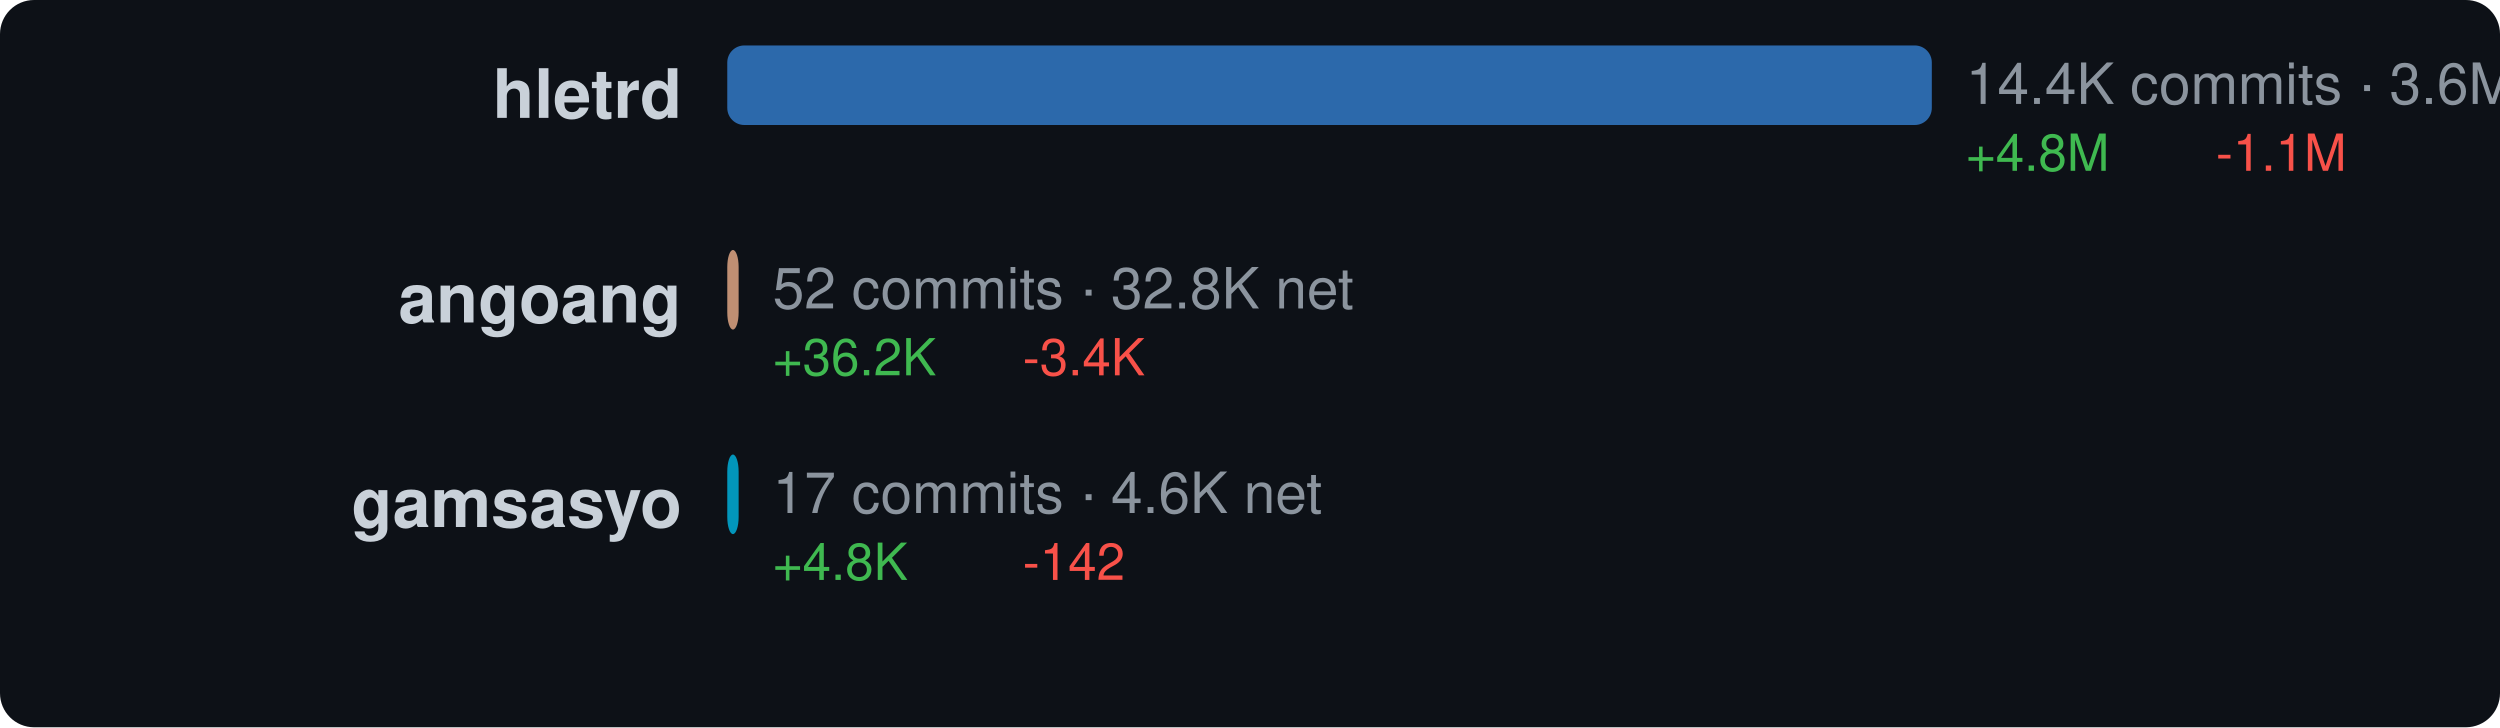
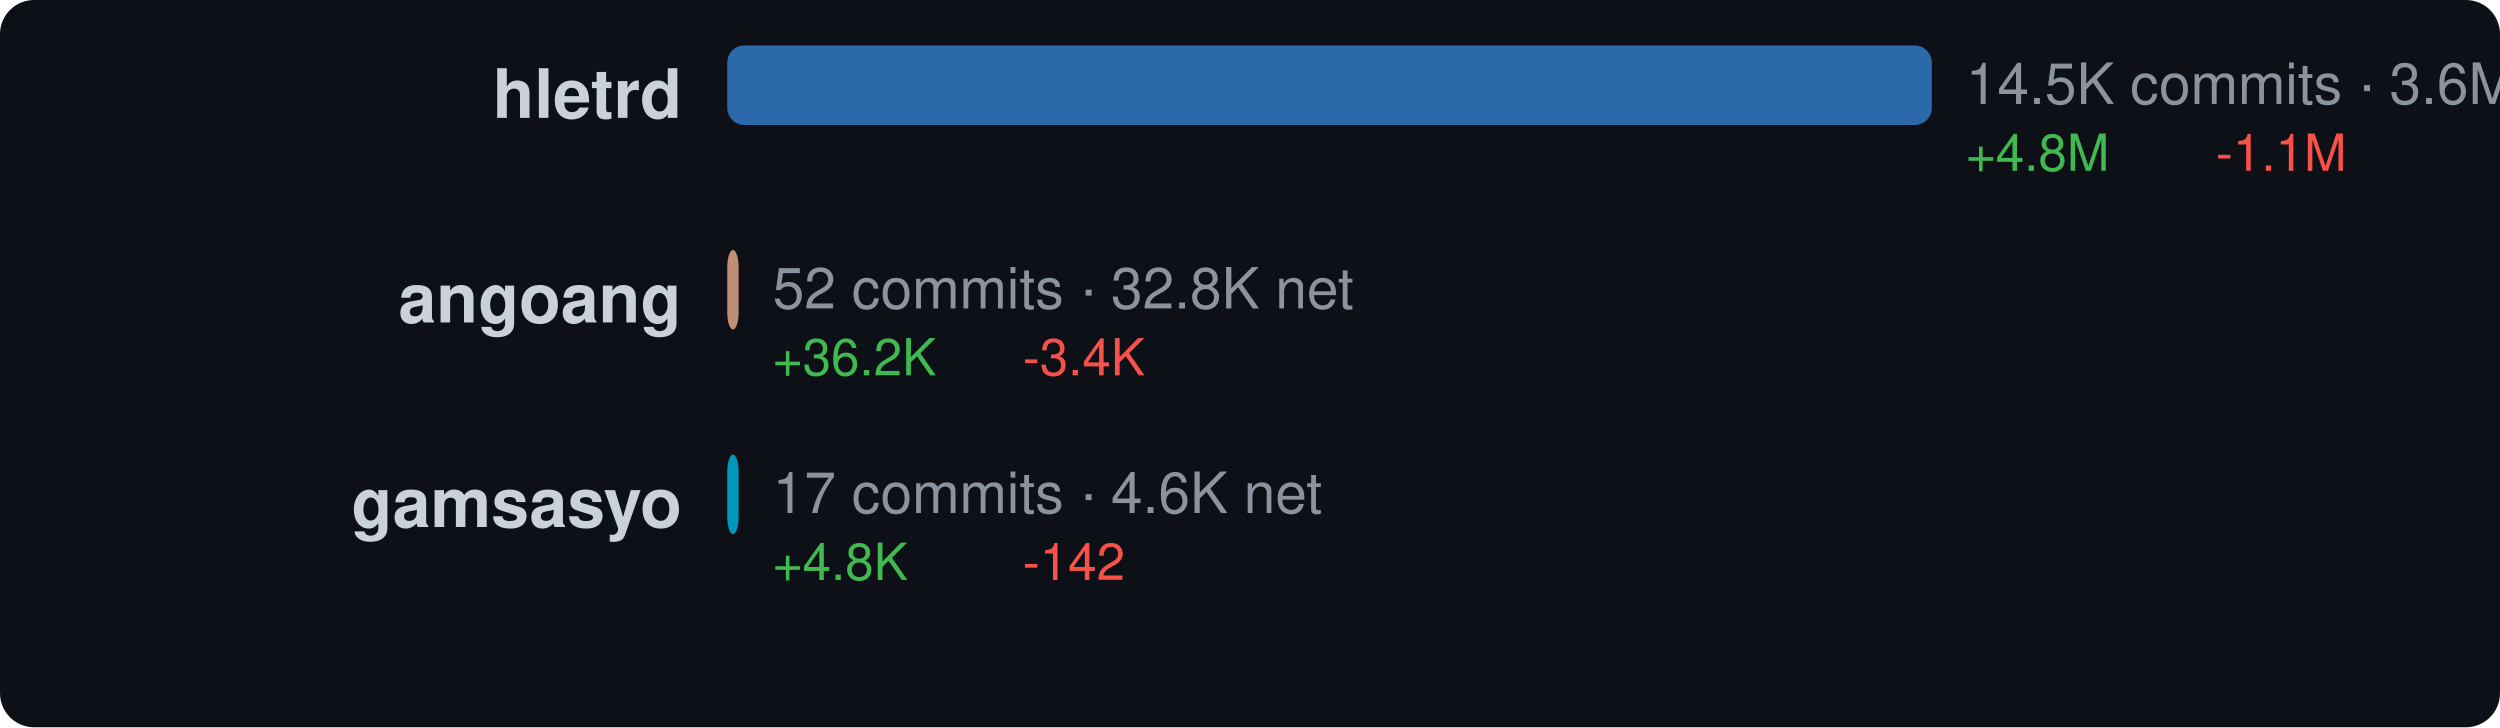
<svg xmlns="http://www.w3.org/2000/svg" width="440" height="128" viewBox="0 0 440 128">
  <style>text { dominant-baseline: central; }</style>
  <rect width="100%" height="100%" rx="6" fill="#0d1117" />
  <text x="120" y="18" text-anchor="end" fill="#c9d1d9" font-size="12" font-family="Segoe UI,Helvetica,Arial,sans-serif" font-weight="600">hletrd</text>
  <rect x="128" y="8" width="212" height="14" rx="3" fill="#3178c6" opacity="0.85" />
-   <text x="346" y="16" fill="#8b949e" font-size="10" font-family="Segoe UI,Helvetica,Arial,sans-serif">14.4K commits · 3.6M net</text>
+   <text x="346" y="16" fill="#8b949e" font-size="10" font-family="Segoe UI,Helvetica,Arial,sans-serif">14.5K commits · 3.6M net</text>
  <text x="346" y="28" fill="#3fb950" font-size="9" font-family="Segoe UI,Helvetica,Arial,sans-serif">+4.8M</text>
  <text x="390" y="28" fill="#f85149" font-size="9" font-family="Segoe UI,Helvetica,Arial,sans-serif">-1.1M</text>
  <text x="120" y="54" text-anchor="end" fill="#c9d1d9" font-size="12" font-family="Segoe UI,Helvetica,Arial,sans-serif" font-weight="600">angoang</text>
  <rect x="128" y="44" width="2" height="14" rx="3" fill="#dea584" opacity="0.85" />
  <text x="136" y="52" fill="#8b949e" font-size="10" font-family="Segoe UI,Helvetica,Arial,sans-serif">52 commits · 32.8K net</text>
  <text x="136" y="64" fill="#3fb950" font-size="9" font-family="Segoe UI,Helvetica,Arial,sans-serif">+36.2K</text>
  <text x="180" y="64" fill="#f85149" font-size="9" font-family="Segoe UI,Helvetica,Arial,sans-serif">-3.4K</text>
  <text x="120" y="90" text-anchor="end" fill="#c9d1d9" font-size="12" font-family="Segoe UI,Helvetica,Arial,sans-serif" font-weight="600">gamsasyo</text>
  <rect x="128" y="80" width="2" height="14" rx="3" fill="#00add8" opacity="0.85" />
  <text x="136" y="88" fill="#8b949e" font-size="10" font-family="Segoe UI,Helvetica,Arial,sans-serif">17 commits · 4.6K net</text>
  <text x="136" y="100" fill="#3fb950" font-size="9" font-family="Segoe UI,Helvetica,Arial,sans-serif">+4.8K</text>
  <text x="180" y="100" fill="#f85149" font-size="9" font-family="Segoe UI,Helvetica,Arial,sans-serif">-142</text>
</svg>
